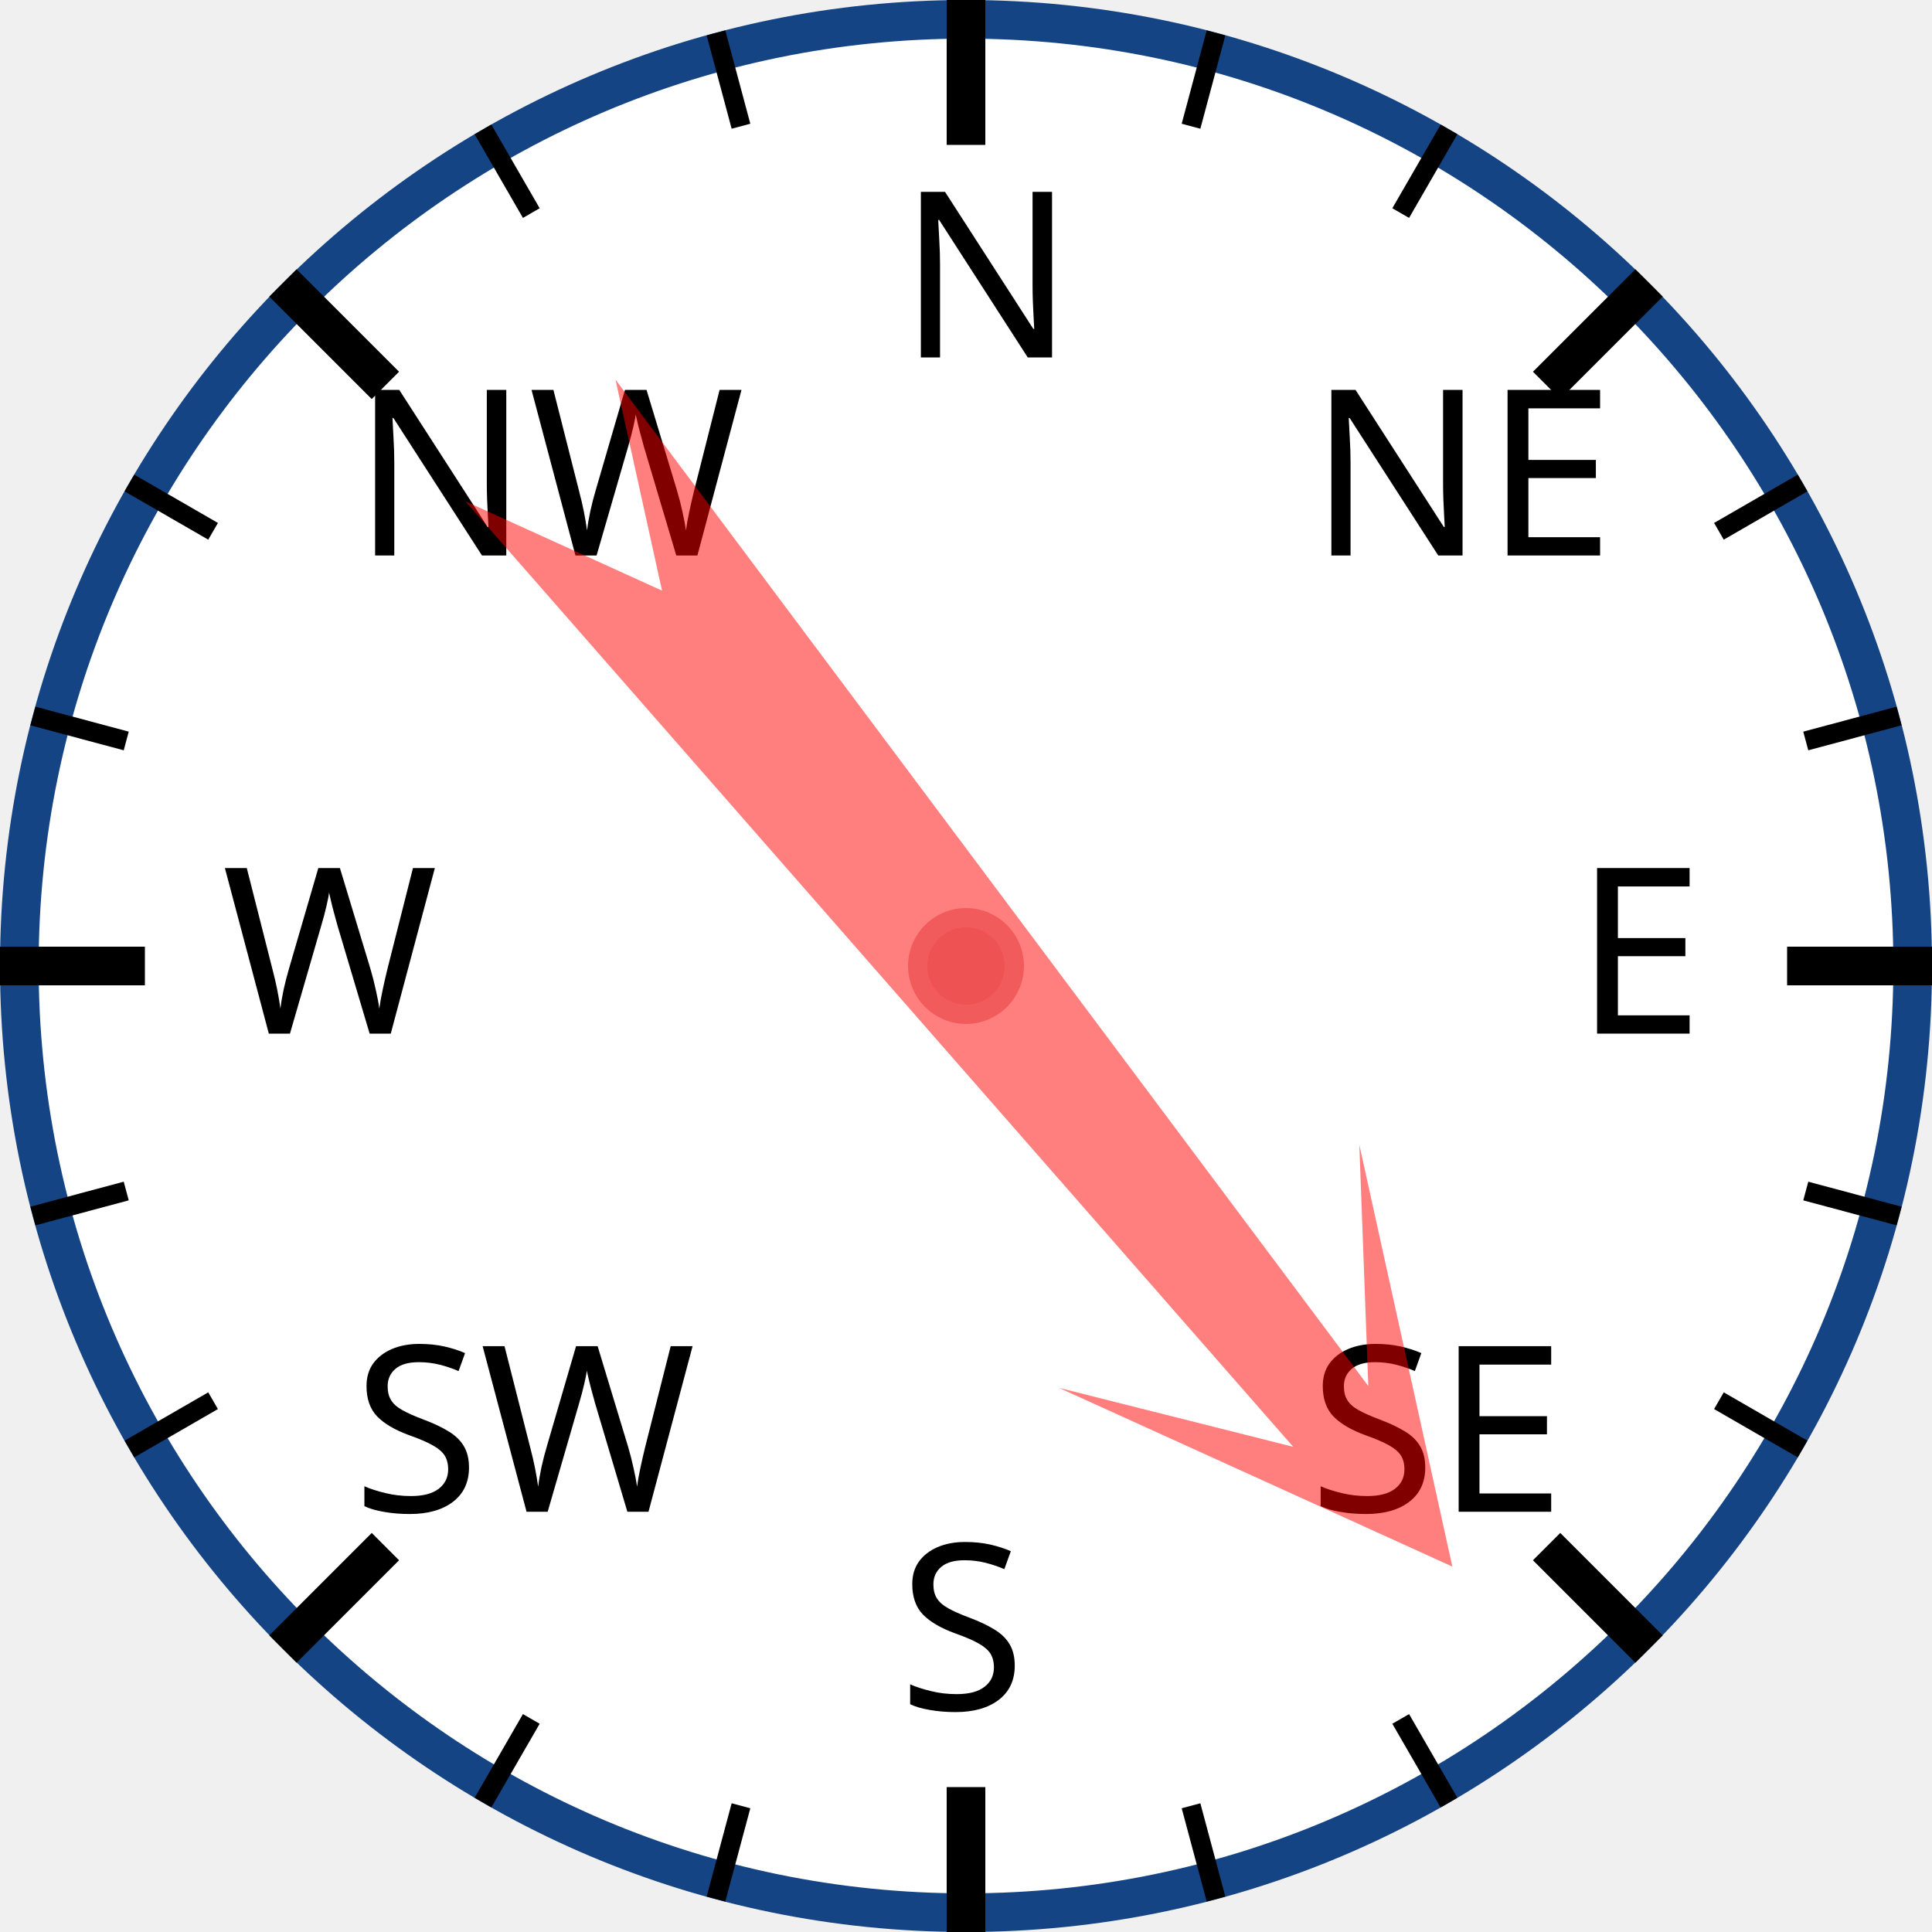
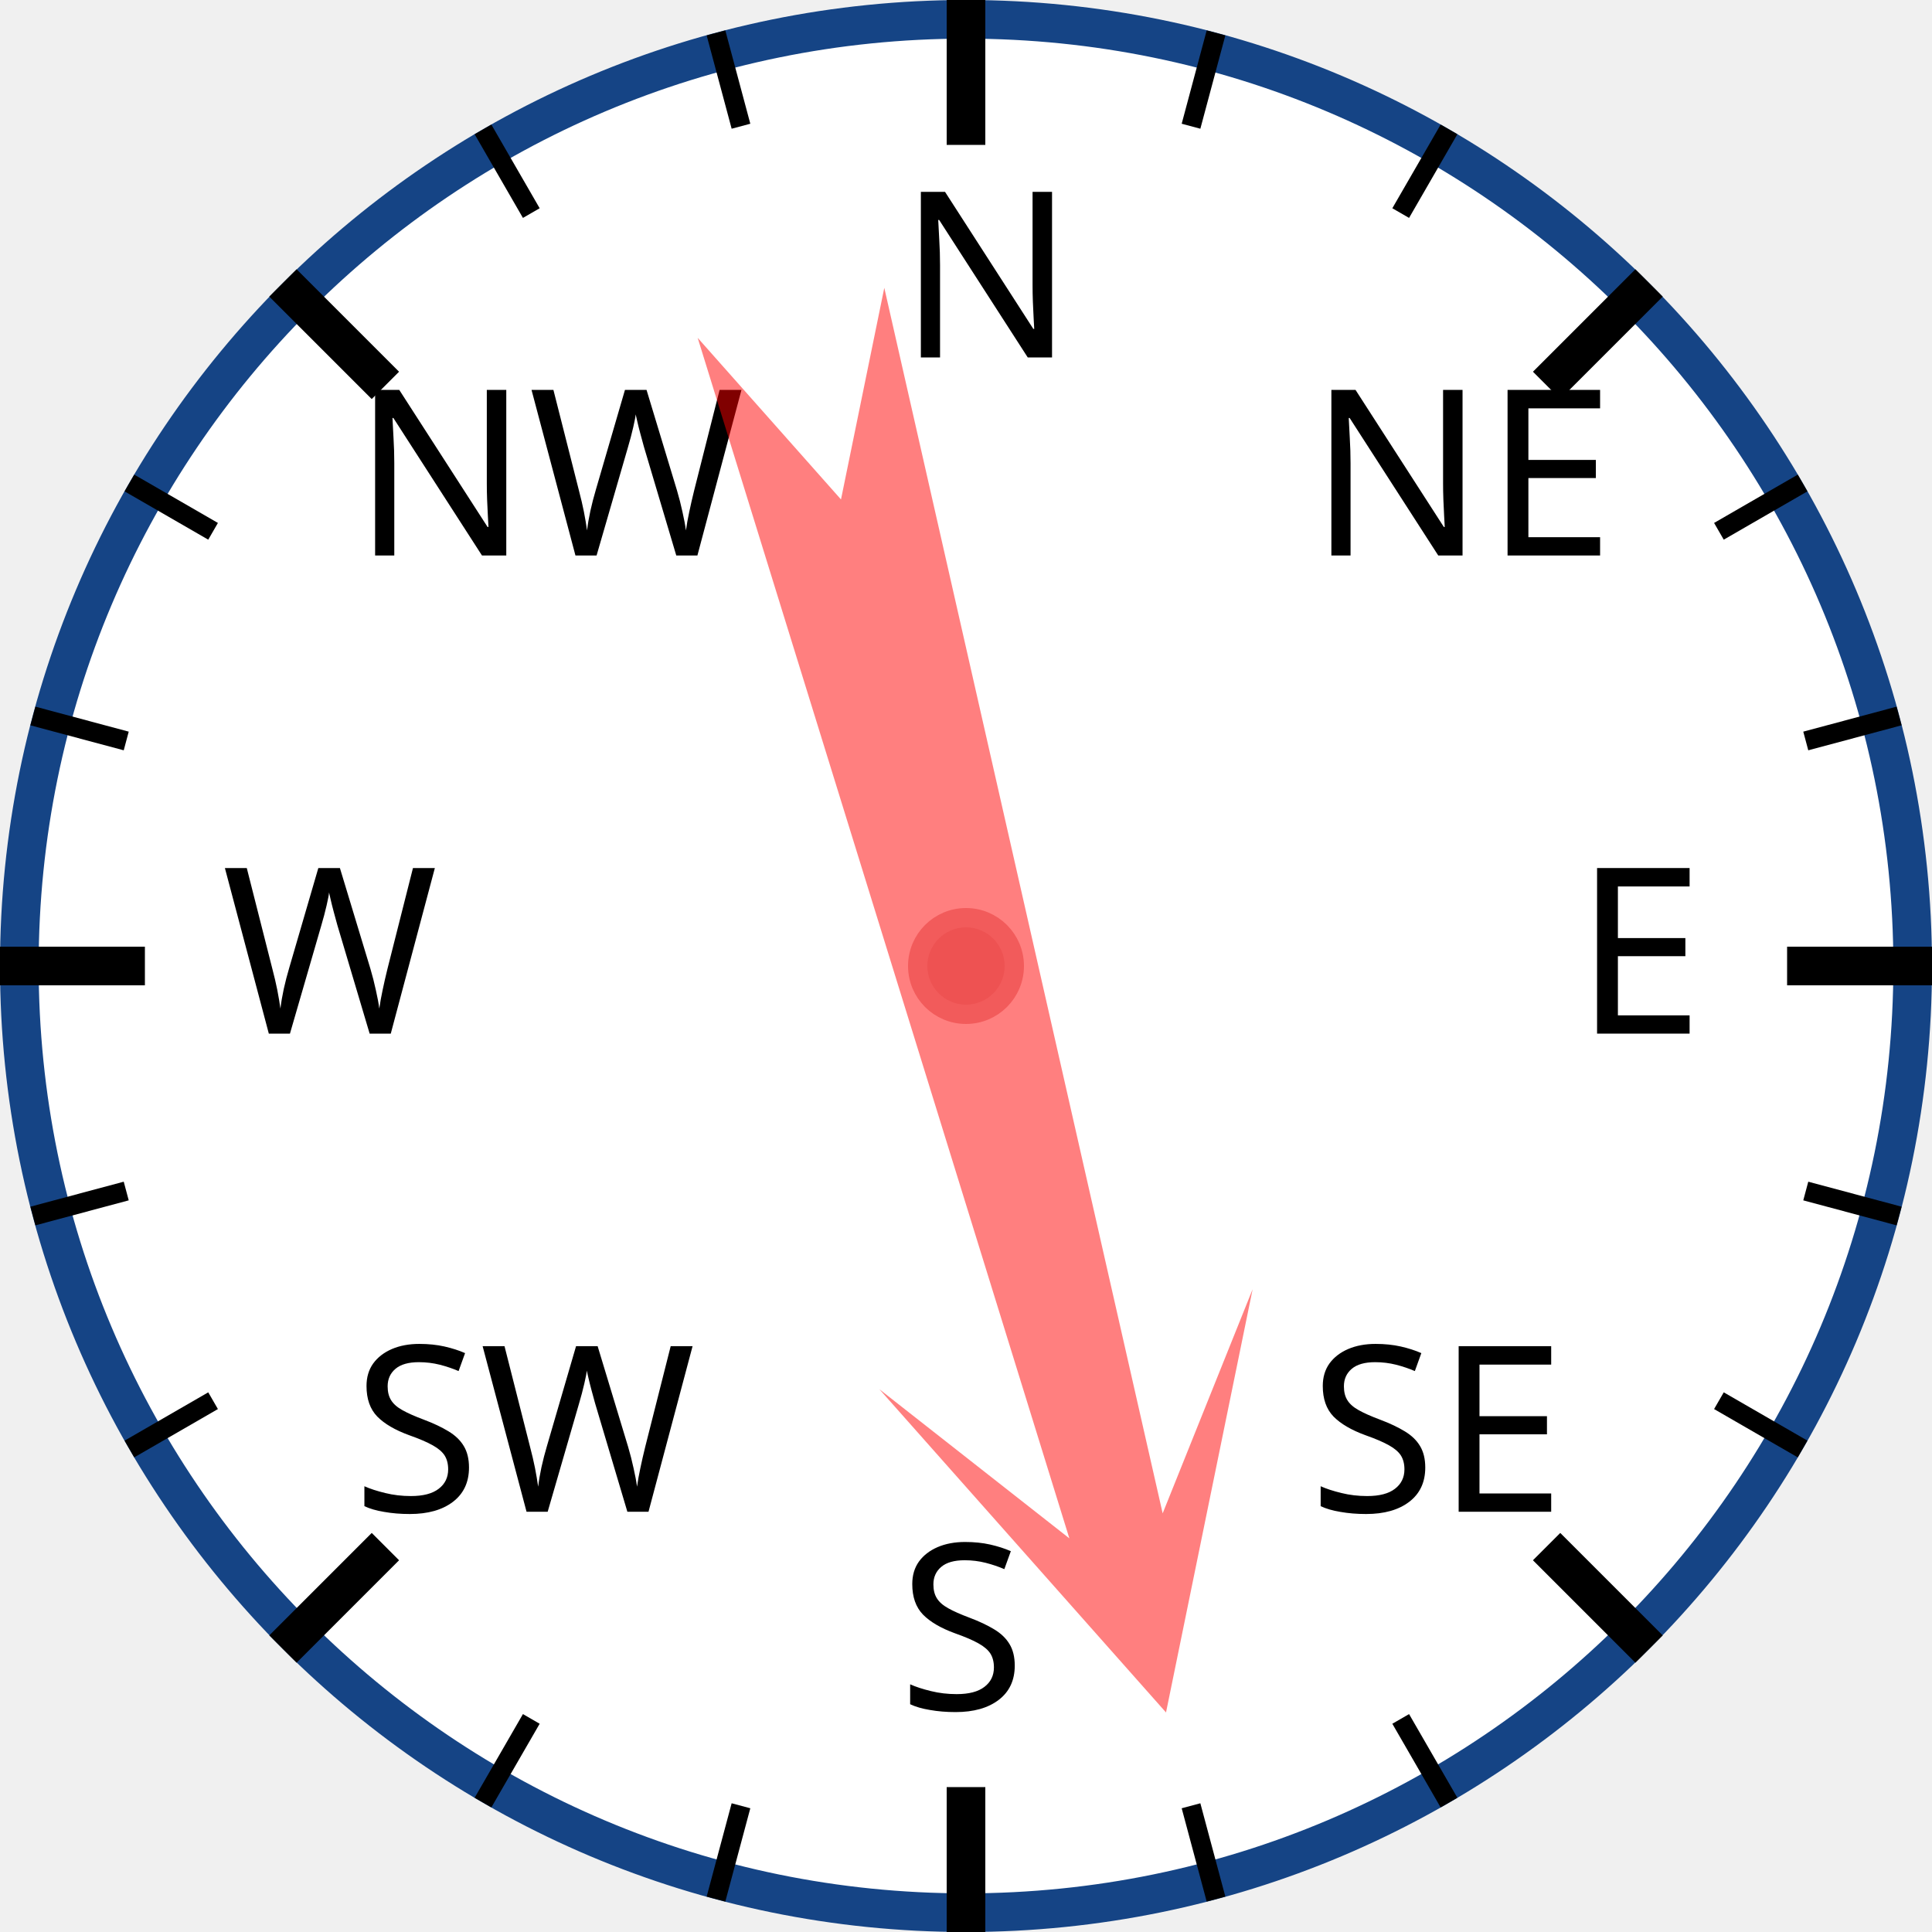
<svg xmlns="http://www.w3.org/2000/svg" width="120px" height="120px" viewBox="0 0 200 200">
  <circle cx="100" cy="100" r="98" style="fill: white; stroke: #154485; stroke-width: 4;" />
  <text x="93.0" y="37.0" style="font-family: sans-serif; font-size: 18pt;">N</text>
  <line x1="100.0" y1="0.0" x2="100.0" y2="15.0" style="stroke: black; stroke-width: 4;" />
  <line x1="74.118" y1="3.407" x2="76.706" y2="13.067" style="stroke: black; stroke-width: 2;" />
  <line x1="50" y1="13.397" x2="55" y2="22.058" style="stroke: black; stroke-width: 2;" />
  <text x="36.503" y="57.503" style="font-family: sans-serif; font-size: 18pt;">NW</text>
  <line x1="29.289" y1="29.289" x2="39.896" y2="39.896" style="stroke: black; stroke-width: 4;" />
  <line x1="13.397" y1="50" x2="22.058" y2="55" style="stroke: black; stroke-width: 2;" />
  <line x1="3.407" y1="74.118" x2="13.067" y2="76.706" style="stroke: black; stroke-width: 2;" />
  <text x="23.0" y="107.0" style="font-family: sans-serif; font-size: 18pt;">W</text>
  <line x1="0.0" y1="100.0" x2="15.0" y2="100.0" style="stroke: black; stroke-width: 4;" />
  <line x1="3.407" y1="125.882" x2="13.067" y2="123.294" style="stroke: black; stroke-width: 2;" />
  <line x1="13.397" y1="150" x2="22.058" y2="145" style="stroke: black; stroke-width: 2;" />
  <text x="36.503" y="156.497" style="font-family: sans-serif; font-size: 18pt;">SW</text>
  <line x1="29.289" y1="170.711" x2="39.896" y2="160.104" style="stroke: black; stroke-width: 4;" />
  <line x1="50" y1="186.603" x2="55" y2="177.942" style="stroke: black; stroke-width: 2;" />
  <line x1="74.118" y1="196.593" x2="76.706" y2="186.933" style="stroke: black; stroke-width: 2;" />
  <text x="93" y="177.0" style="font-family: sans-serif; font-size: 18pt;">S</text>
  <line x1="100" y1="200.0" x2="100" y2="185.0" style="stroke: black; stroke-width: 4;" />
  <line x1="125.882" y1="196.593" x2="123.294" y2="186.933" style="stroke: black; stroke-width: 2;" />
  <line x1="150.0" y1="186.603" x2="145.0" y2="177.942" style="stroke: black; stroke-width: 2;" />
  <text x="135.497" y="156.497" style="font-family: sans-serif; font-size: 18pt;">SE</text>
  <line x1="170.711" y1="170.711" x2="160.104" y2="160.104" style="stroke: black; stroke-width: 4;" />
  <line x1="186.603" y1="150" x2="177.942" y2="145" style="stroke: black; stroke-width: 2;" />
  <line x1="196.593" y1="125.882" x2="186.933" y2="123.294" style="stroke: black; stroke-width: 2;" />
  <text x="163.0" y="107" style="font-family: sans-serif; font-size: 18pt;">E</text>
  <line x1="200.0" y1="100" x2="185.0" y2="100" style="stroke: black; stroke-width: 4;" />
  <line x1="196.593" y1="74.118" x2="186.933" y2="76.706" style="stroke: black; stroke-width: 2;" />
  <line x1="186.603" y1="50" x2="177.942" y2="55" style="stroke: black; stroke-width: 2;" />
  <text x="135.497" y="57.503" style="font-family: sans-serif; font-size: 18pt;">NE</text>
  <line x1="170.711" y1="29.289" x2="160.104" y2="39.896" style="stroke: black; stroke-width: 4;" />
  <line x1="150" y1="13.397" x2="145" y2="22.058" style="stroke: black; stroke-width: 2;" />
  <line x1="125.882" y1="3.407" x2="123.294" y2="13.067" style="stroke: black; stroke-width: 2;" />
-   <polygon points="100 20 120 60 105 40 110 170 100 150 90 170 95 40 80 60" style="fill: red; fill-opacity: 0.5;" transform="rotate(141,100,100)" />
+   <polygon points="100 20 120 60 105 40 110 170 100 150 90 170 95 40 80 60" style="fill: red; fill-opacity: 0.5;" transform="rotate(165,100,100)" />
  <circle cx="100" cy="100" r="5" style="fill: #EE5252; stroke: #F25B5B; stroke-width: 2;" />
</svg>
